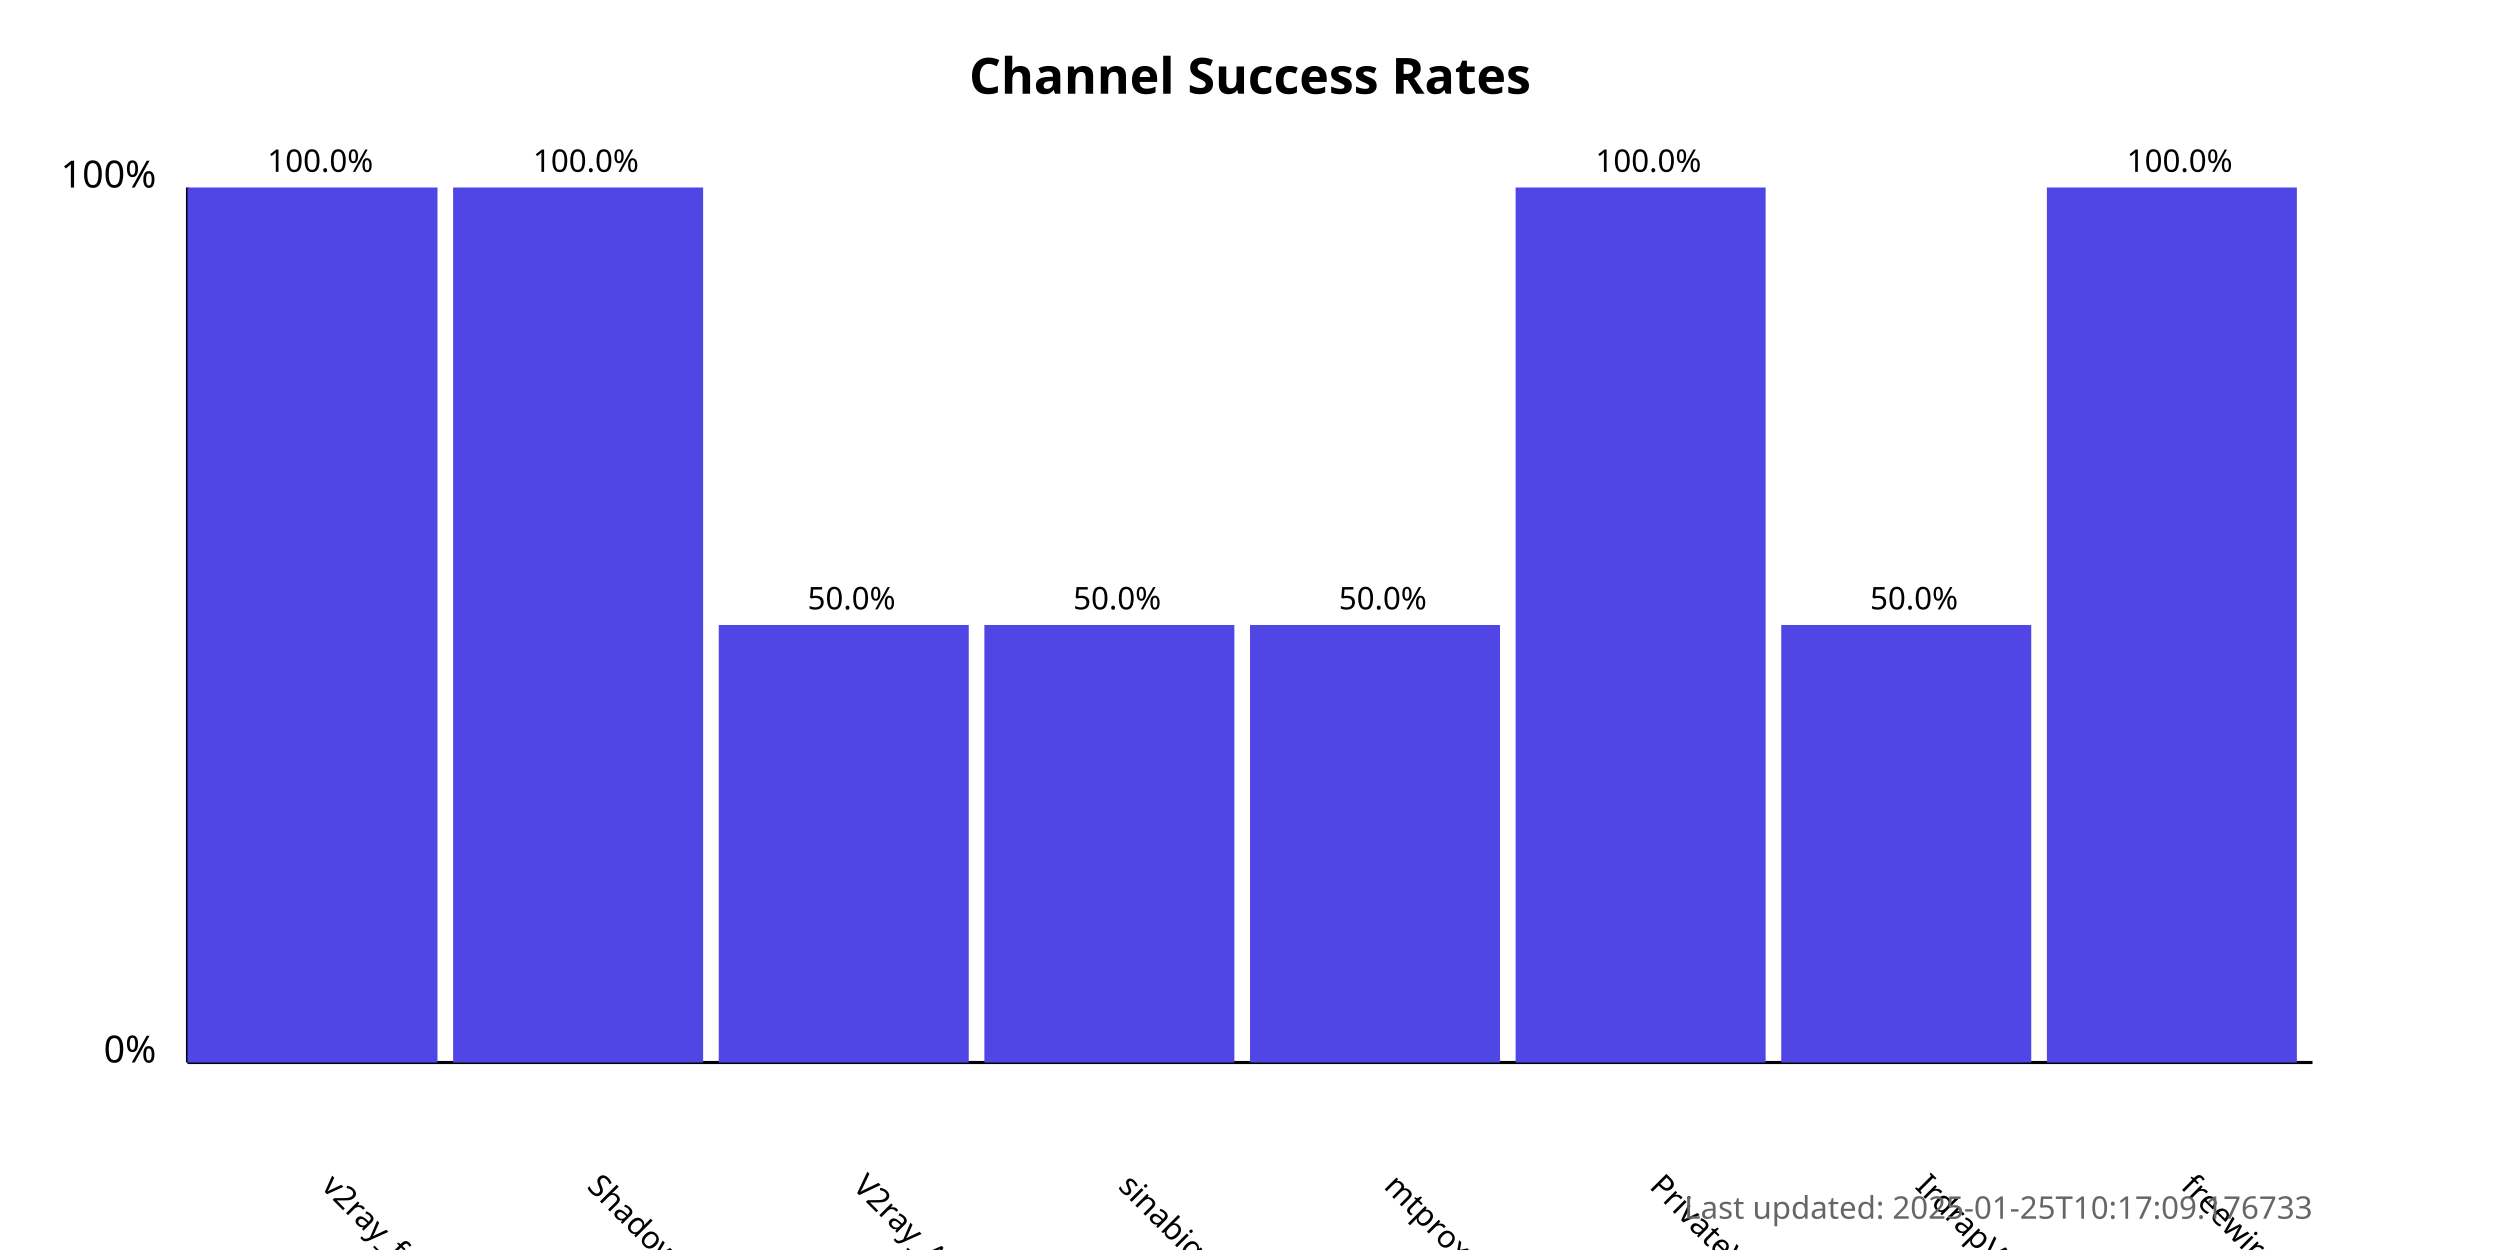
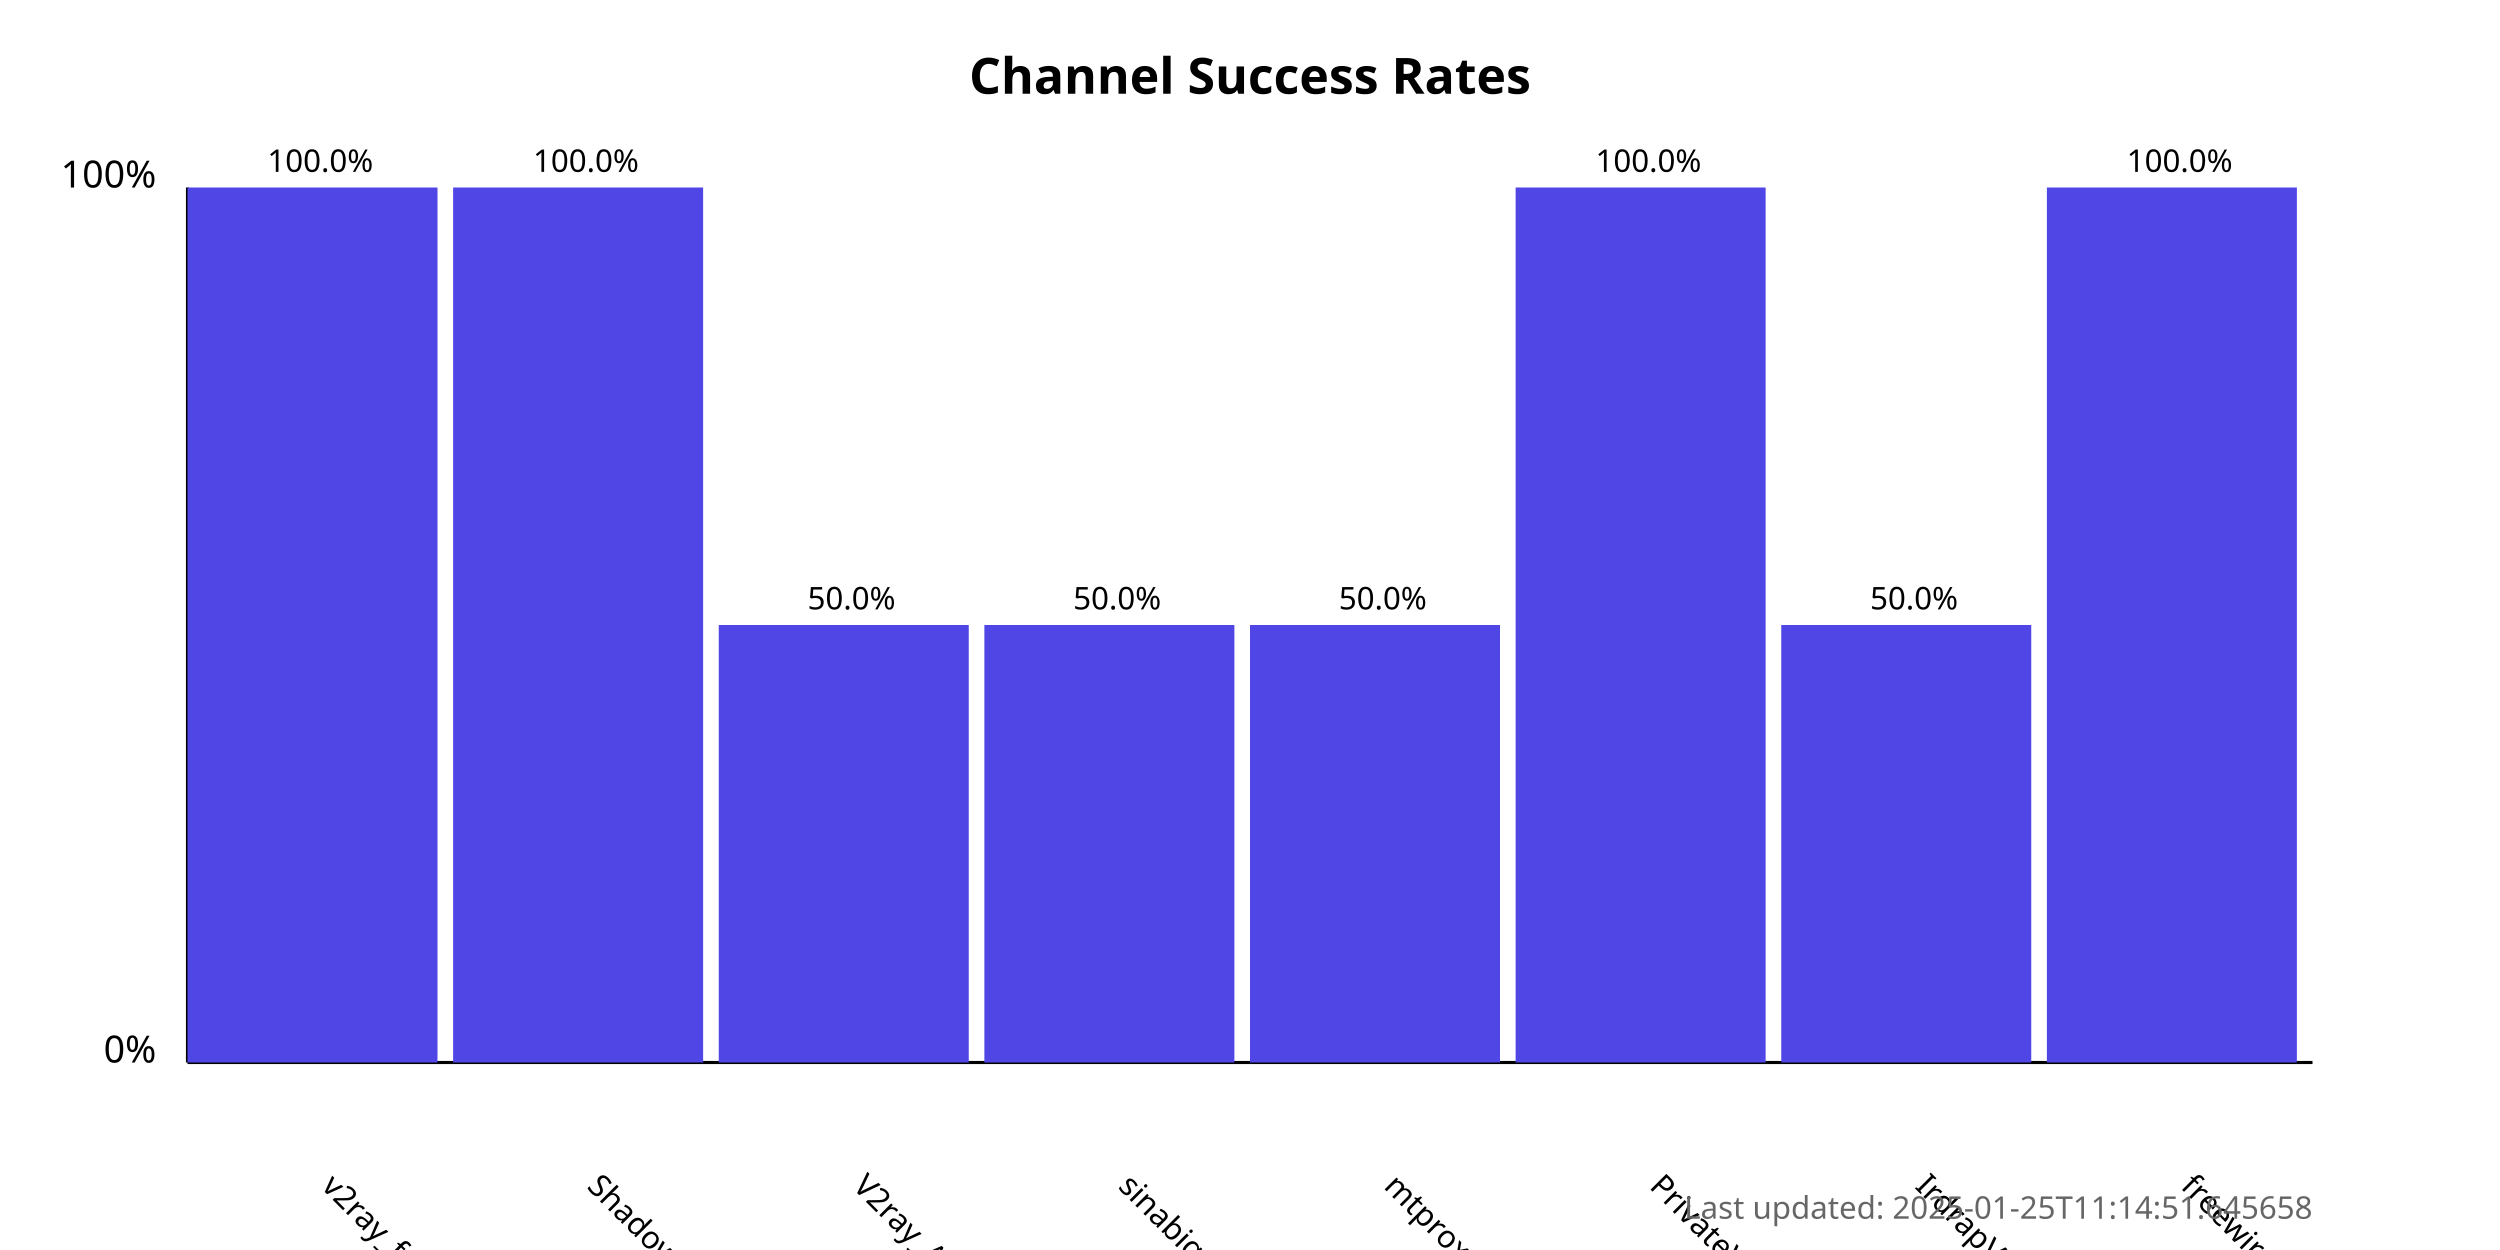
<svg xmlns="http://www.w3.org/2000/svg" width="800" height="400">
  <style>
            .chart-title { font: bold 16px sans-serif; }
            .axis-label { font: 12px sans-serif; }
            .tick-label { font: 10px sans-serif; }
            .bar { fill: #4f46e5; }
            .bar:hover { fill: #6366f1; }
            .timestamp { font: 10px sans-serif; fill: #666; }
        </style>
  <text x="400.0" y="30" text-anchor="middle" class="chart-title">
            Channel Success Rates
        </text>
  <line x1="60" y1="340" x2="60" y2="60" stroke="black" stroke-width="1" />
  <line x1="60" y1="340" x2="740" y2="340" stroke="black" stroke-width="1" />
  <text x="50" y="340" text-anchor="end" class="axis-label">0%</text>
  <text x="50" y="60" text-anchor="end" class="axis-label">100%</text>
  <g>
    <rect x="60" y="60.0" width="80.0" height="280.0" class="bar" />
    <text x="102.5" y="380" transform="rotate(45, 102.5, 380)" text-anchor="start" class="tick-label">
                v2ray_free_conf
            </text>
    <text x="102.5" y="55.0" text-anchor="middle" class="tick-label">
                100.0%
            </text>
  </g>
  <g>
    <rect x="145.0" y="60.0" width="80.0" height="280.0" class="bar" />
    <text x="187.5" y="380" transform="rotate(45, 187.5, 380)" text-anchor="start" class="tick-label">
                ShadowProxy66
            </text>
    <text x="187.5" y="55.0" text-anchor="middle" class="tick-label">
                100.0%
            </text>
  </g>
  <g>
    <rect x="230.0" y="200.0" width="80.0" height="140.0" class="bar" />
    <text x="272.5" y="380" transform="rotate(45, 272.5, 380)" text-anchor="start" class="tick-label">
                V2ray_Alpha
            </text>
    <text x="272.5" y="195.0" text-anchor="middle" class="tick-label">
                50.0%
            </text>
  </g>
  <g>
    <rect x="315.0" y="200.0" width="80.0" height="140.0" class="bar" />
    <text x="357.5" y="380" transform="rotate(45, 357.5, 380)" text-anchor="start" class="tick-label">
                sinabigo
            </text>
    <text x="357.5" y="195.0" text-anchor="middle" class="tick-label">
                50.0%
            </text>
  </g>
  <g>
    <rect x="400.0" y="200.0" width="80.0" height="140.0" class="bar" />
    <text x="442.5" y="380" transform="rotate(45, 442.5, 380)" text-anchor="start" class="tick-label">
                mtproxy_lists
            </text>
    <text x="442.5" y="195.0" text-anchor="middle" class="tick-label">
                50.0%
            </text>
  </g>
  <g>
    <rect x="485.0" y="60.0" width="80.0" height="280.0" class="bar" />
    <text x="527.5" y="380" transform="rotate(45, 527.5, 380)" text-anchor="start" class="tick-label">
                PrivateVPNs
            </text>
    <text x="527.5" y="55.0" text-anchor="middle" class="tick-label">
                100.0%
            </text>
  </g>
  <g>
    <rect x="570.0" y="200.0" width="80.0" height="140.0" class="bar" />
    <text x="612.5" y="380" transform="rotate(45, 612.5, 380)" text-anchor="start" class="tick-label">
                IrdrapVPNnews
            </text>
    <text x="612.5" y="195.0" text-anchor="middle" class="tick-label">
                50.0%
            </text>
  </g>
  <g>
    <rect x="655.0" y="60.0" width="80.0" height="280.0" class="bar" />
    <text x="697.5" y="380" transform="rotate(45, 697.5, 380)" text-anchor="start" class="tick-label">
                freewireguard
            </text>
    <text x="697.5" y="55.0" text-anchor="middle" class="tick-label">
                100.0%
            </text>
  </g>
  <text x="740" y="390" text-anchor="end" class="timestamp">
-             Last updated: 2025-01-25T10:17:09.176733
+             Last updated: 2025-01-25T11:14:51.645658
        </text>
</svg>
